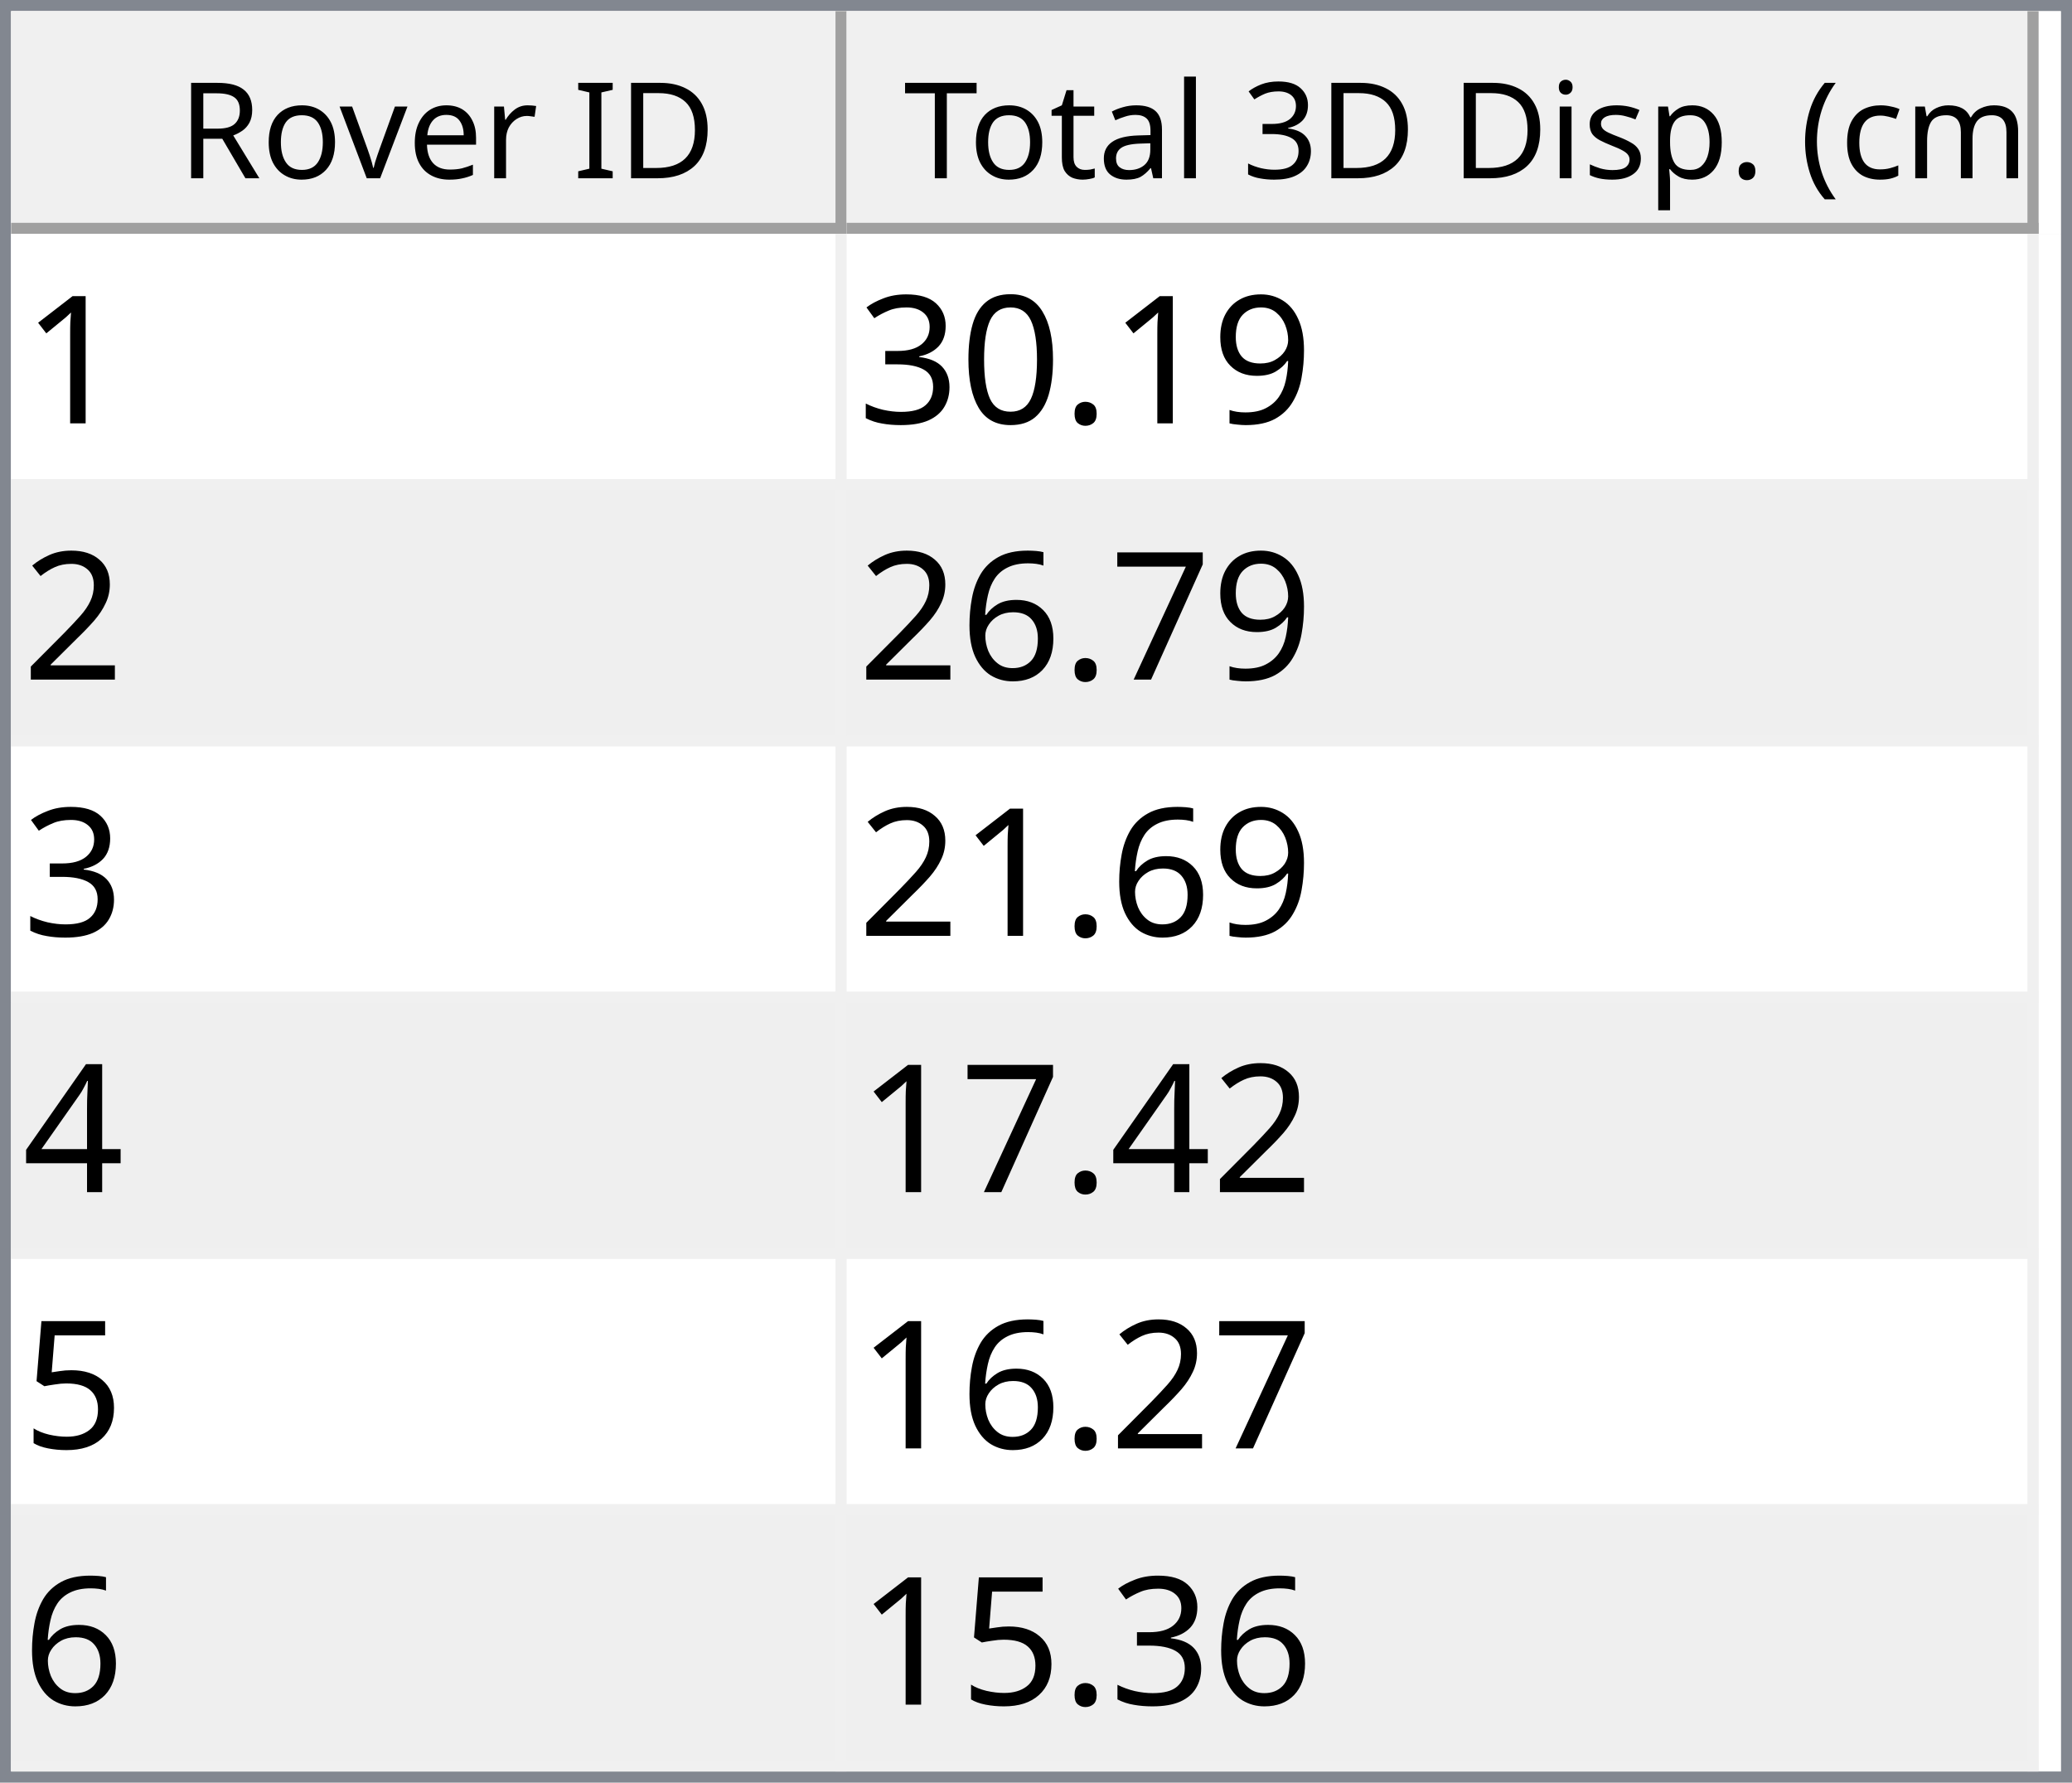
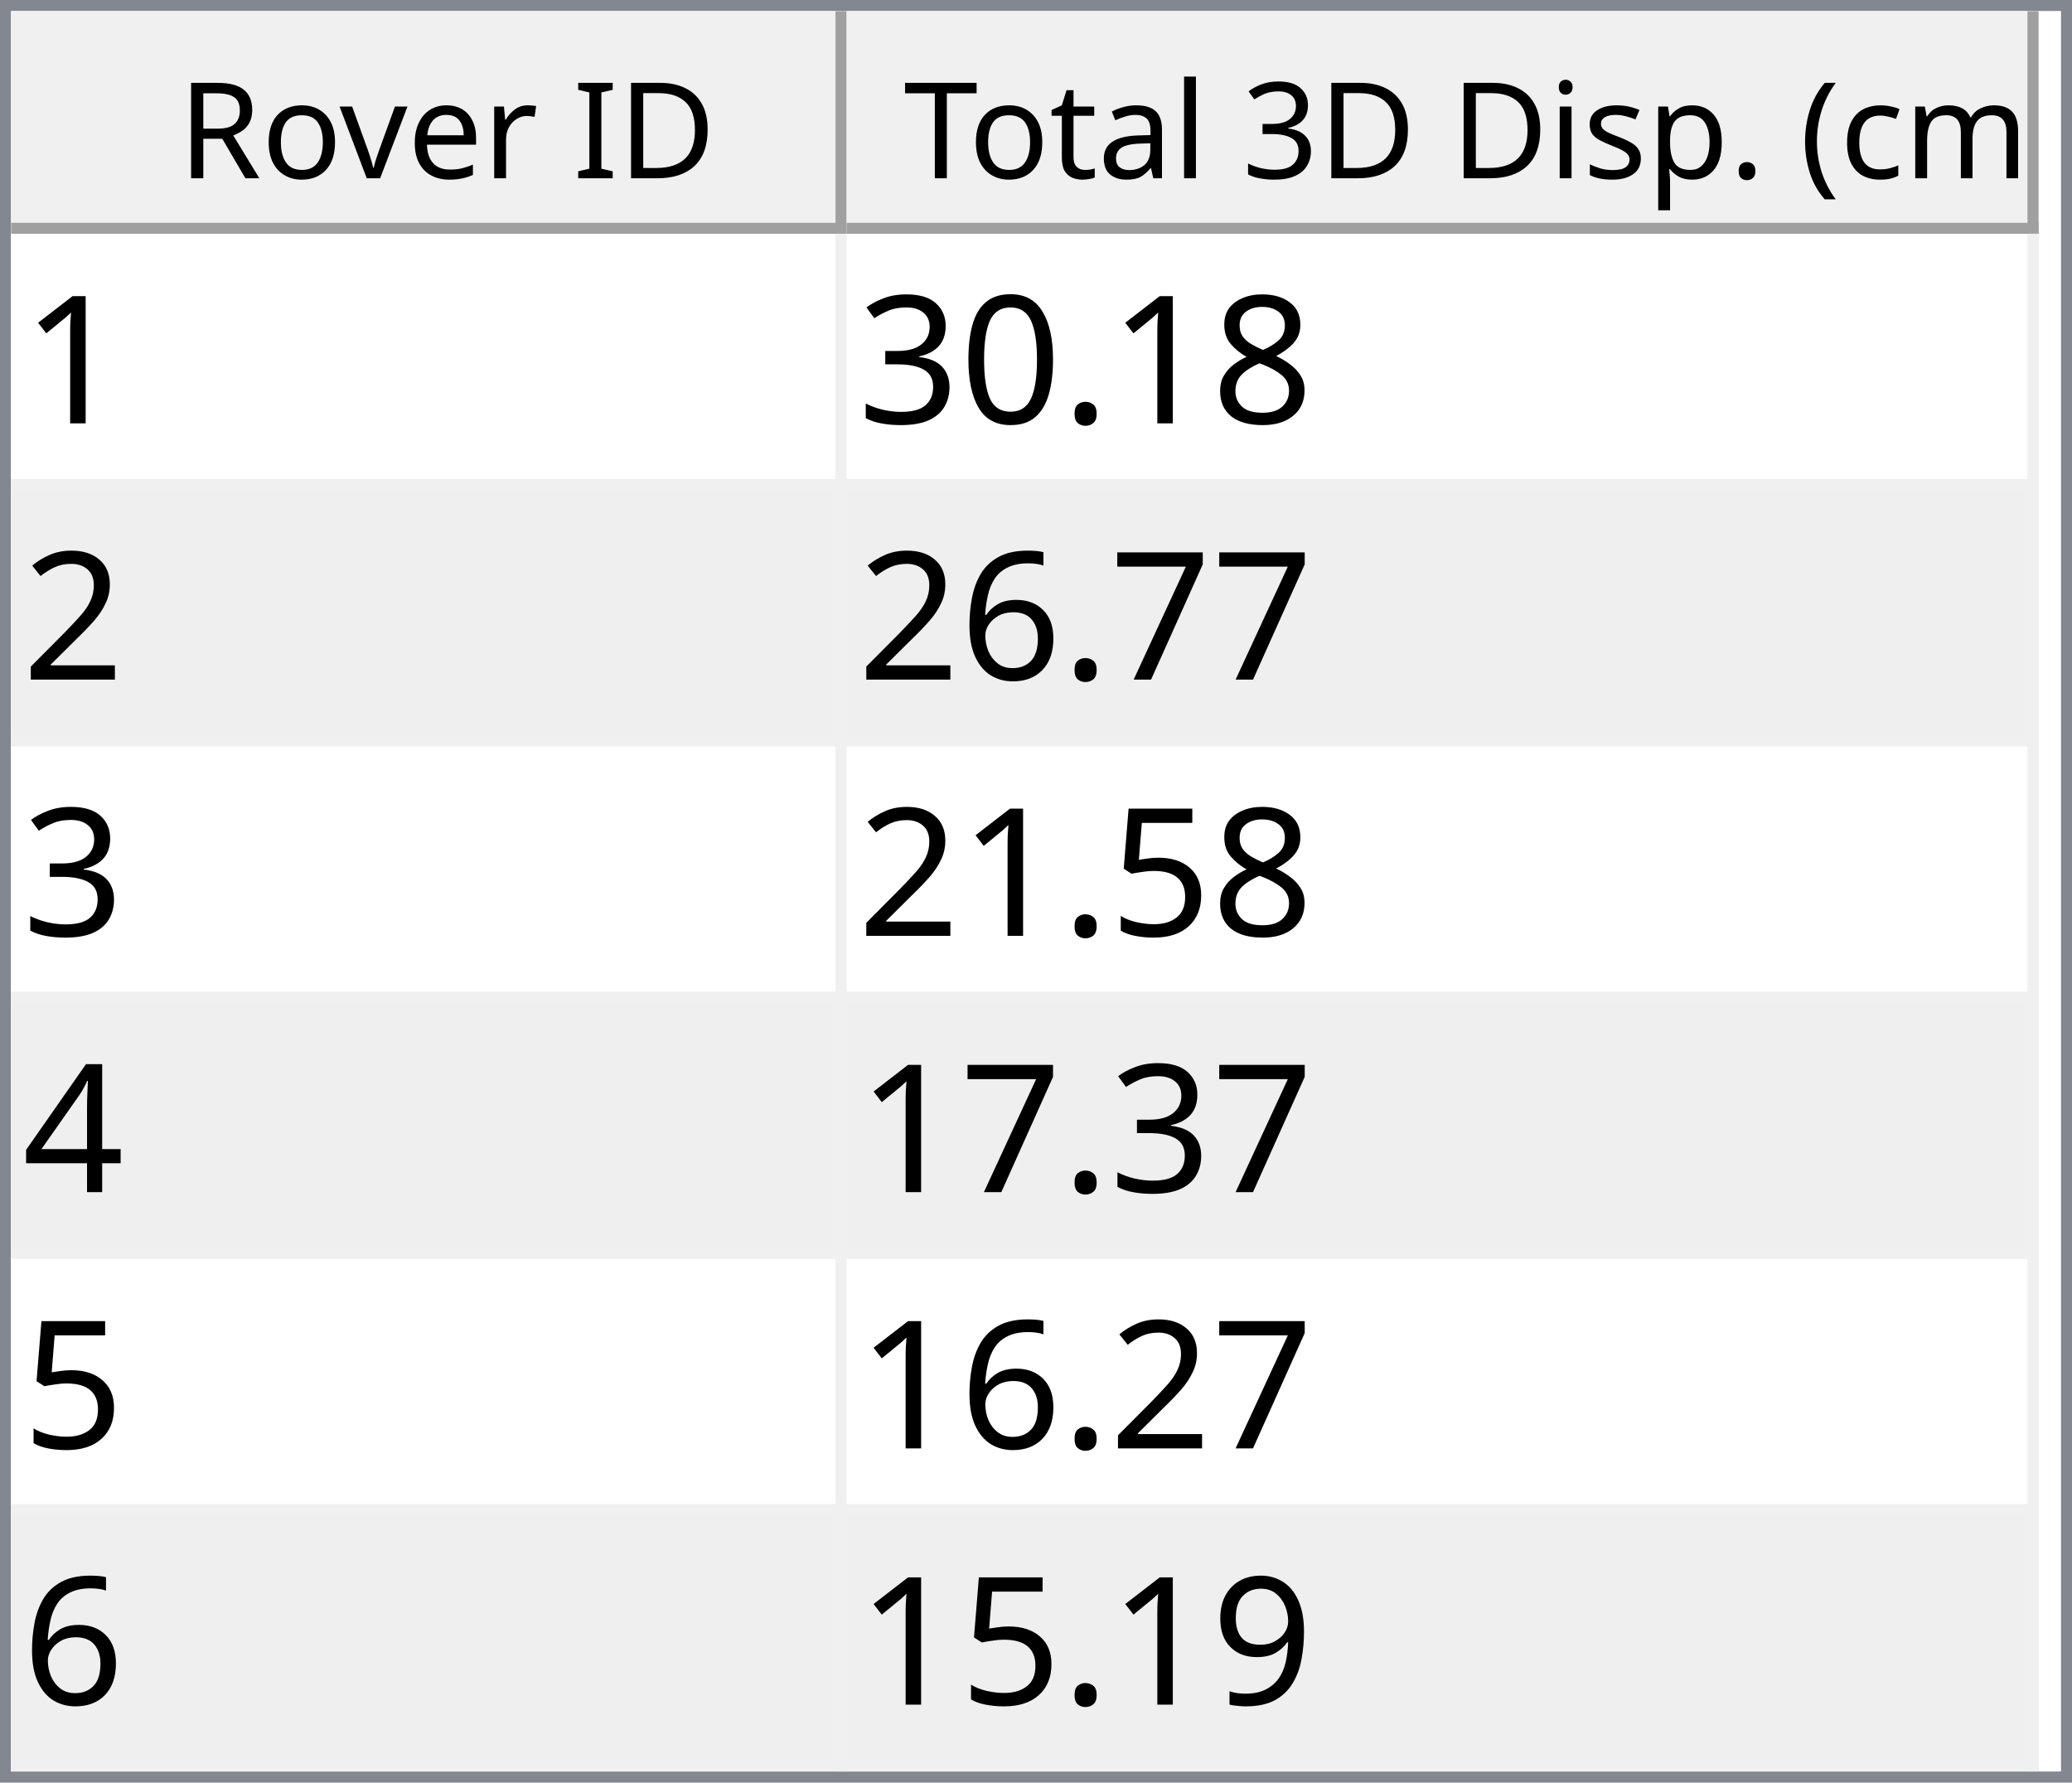
<svg xmlns="http://www.w3.org/2000/svg" style="fill-opacity:1; color-rendering:auto; color-interpolation:auto; text-rendering:auto; stroke:black; stroke-linecap:square; stroke-miterlimit:10; shape-rendering:auto; stroke-opacity:1; fill:black; stroke-dasharray:none; font-weight:normal; stroke-width:1; font-family:'Dialog'; font-style:normal; stroke-linejoin:miter; font-size:12px; stroke-dashoffset:0; image-rendering:auto;" width="186" height="160">
  <defs id="genericDefs" />
  <g>
    <defs id="defs1">
      <clipPath clipPathUnits="userSpaceOnUse" id="clipPath1">
        <path d="M0 0 L186 0 L186 160 L0 160 L0 0 Z" />
      </clipPath>
      <clipPath clipPathUnits="userSpaceOnUse" id="clipPath2">
        <path d="M0 0 L0 160 L186 160 L186 0 Z" />
      </clipPath>
      <clipPath clipPathUnits="userSpaceOnUse" id="clipPath3">
        <path d="M0 0 L0 20 L184 20 L184 0 Z" />
      </clipPath>
      <clipPath clipPathUnits="userSpaceOnUse" id="clipPath4">
        <path d="M0 0 L0 20 L75 20 L75 0 Z" />
      </clipPath>
      <clipPath clipPathUnits="userSpaceOnUse" id="clipPath5">
        <path d="M1 1 L1 19 L74 19 L74 1 Z" />
      </clipPath>
      <clipPath clipPathUnits="userSpaceOnUse" id="clipPath6">
        <path d="M0 0 L0 18 L73 18 L73 0 Z" />
      </clipPath>
      <clipPath clipPathUnits="userSpaceOnUse" id="clipPath7">
        <path d="M-0.5 -0.5 L-0.5 19.5 L74.5 19.5 L74.5 -0.5 Z" />
      </clipPath>
      <clipPath clipPathUnits="userSpaceOnUse" id="clipPath8">
        <path d="M0 0 L0 20 L107 20 L107 0 Z" />
      </clipPath>
      <clipPath clipPathUnits="userSpaceOnUse" id="clipPath9">
        <path d="M1 1 L1 19 L106 19 L106 1 Z" />
      </clipPath>
      <clipPath clipPathUnits="userSpaceOnUse" id="clipPath10">
        <path d="M0 0 L0 18 L105 18 L105 0 Z" />
      </clipPath>
      <clipPath clipPathUnits="userSpaceOnUse" id="clipPath11">
        <path d="M-0.5 -0.5 L-0.5 19.5 L106.5 19.5 L106.5 -0.5 Z" />
      </clipPath>
      <clipPath clipPathUnits="userSpaceOnUse" id="clipPath12">
        <path d="M0 0 L0 138 L184 138 L184 0 Z" />
      </clipPath>
      <clipPath clipPathUnits="userSpaceOnUse" id="clipPath13">
        <path d="M0 0 L0 138 L182 138 L182 0 Z" />
      </clipPath>
      <clipPath clipPathUnits="userSpaceOnUse" id="clipPath14">
        <path d="M-0.5 -0.5 L-0.5 137.5 L181.5 137.5 L181.5 -0.5 Z" />
      </clipPath>
      <clipPath clipPathUnits="userSpaceOnUse" id="clipPath15">
        <path d="M0 0 L0 22 L74 22 L74 0 Z" />
      </clipPath>
      <clipPath clipPathUnits="userSpaceOnUse" id="clipPath16">
        <path d="M0 0 L0 22 L106 22 L106 0 Z" />
      </clipPath>
      <font horiz-adv-x="64.551" id="font1">
        <font-face ascent="107.91" descent="25.098" units-per-em="100" style="font-style:normal; font-family:Segoe UI; font-weight:normal;" />
        <missing-glyph horiz-adv-x="64.551" d="M8.109 0 L8.109 68.266 L56.453 68.266 L56.453 0 L8.109 0 ZM15.328 7.234 L49.219 7.234 L49.219 61.031 L15.328 61.031 L15.328 7.234 Z" />
        <glyph unicode="D" horiz-adv-x="70.117" d="M9.188 0 L9.188 70.016 L28.516 70.016 Q65.531 70.016 65.531 35.891 Q65.531 19.672 55.25 9.836 Q44.969 0 27.734 0 L9.188 0 ZM17.391 62.594 L17.391 7.422 L27.828 7.422 Q41.609 7.422 49.273 14.797 Q56.938 22.172 56.938 35.688 Q56.938 62.594 28.328 62.594 L17.391 62.594 Z" />
        <glyph unicode="I" horiz-adv-x="26.611" d="M17.391 0 L9.188 0 L9.188 70.016 L17.391 70.016 L17.391 0 Z" />
        <glyph unicode=" " horiz-adv-x="27.393" d="" />
        <glyph unicode="r" horiz-adv-x="34.766" d="M34.188 41.891 Q32.078 43.5 28.125 43.5 Q23 43.5 19.555 38.672 Q16.109 33.844 16.109 25.484 L16.109 0 L8.109 0 L8.109 50 L16.109 50 L16.109 39.703 L16.312 39.703 Q18.016 44.969 21.531 47.922 Q25.047 50.875 29.391 50.875 Q32.516 50.875 34.188 50.203 L34.188 41.891 Z" />
        <glyph unicode="e" horiz-adv-x="52.295" d="M48.297 23 L12.984 23 Q13.188 14.656 17.484 10.109 Q21.781 5.562 29.297 5.562 Q37.75 5.562 44.828 11.141 L44.828 3.609 Q38.234 -1.172 27.391 -1.172 Q16.797 -1.172 10.742 5.641 Q4.688 12.453 4.688 24.812 Q4.688 36.469 11.305 43.82 Q17.922 51.172 27.734 51.172 Q37.547 51.172 42.922 44.828 Q48.297 38.484 48.297 27.203 L48.297 23 ZM40.094 29.781 Q40.047 36.719 36.75 40.578 Q33.453 44.438 27.594 44.438 Q21.922 44.438 17.969 40.383 Q14.016 36.328 13.094 29.781 L40.094 29.781 Z" />
        <glyph unicode="v" horiz-adv-x="47.9" d="M47.406 50 L27.484 0 L19.625 0 L0.688 50 L9.469 50 L22.172 13.672 Q23.578 9.672 23.922 6.688 L24.125 6.688 Q24.609 10.453 25.688 13.484 L38.969 50 L47.406 50 Z" />
        <glyph unicode="o" horiz-adv-x="58.594" d="M29 -1.172 Q17.922 -1.172 11.305 5.836 Q4.688 12.844 4.688 24.422 Q4.688 37.016 11.57 44.094 Q18.453 51.172 30.172 51.172 Q41.359 51.172 47.633 44.289 Q53.906 37.406 53.906 25.203 Q53.906 13.234 47.141 6.031 Q40.375 -1.172 29 -1.172 ZM29.594 44.438 Q21.875 44.438 17.383 39.188 Q12.891 33.938 12.891 24.703 Q12.891 15.828 17.43 10.695 Q21.969 5.562 29.594 5.562 Q37.359 5.562 41.531 10.594 Q45.703 15.625 45.703 24.906 Q45.703 34.281 41.531 39.359 Q37.359 44.438 29.594 44.438 Z" />
        <glyph unicode="R" horiz-adv-x="59.814" d="M59.375 0 L49.609 0 L37.891 19.625 Q36.281 22.359 34.766 24.289 Q33.25 26.219 31.664 27.438 Q30.078 28.656 28.25 29.219 Q26.422 29.781 24.125 29.781 L17.391 29.781 L17.391 0 L9.188 0 L9.188 70.016 L30.078 70.016 Q34.672 70.016 38.555 68.867 Q42.438 67.719 45.289 65.375 Q48.141 63.031 49.758 59.547 Q51.375 56.062 51.375 51.375 Q51.375 47.703 50.273 44.656 Q49.172 41.609 47.148 39.211 Q45.125 36.812 42.266 35.133 Q39.406 33.453 35.844 32.516 L35.844 32.328 Q37.594 31.547 38.891 30.547 Q40.188 29.547 41.359 28.18 Q42.531 26.812 43.68 25.078 Q44.828 23.344 46.234 21.047 L59.375 0 ZM17.391 62.594 L17.391 37.203 L28.516 37.203 Q31.594 37.203 34.203 38.133 Q36.812 39.062 38.719 40.797 Q40.625 42.531 41.703 45.047 Q42.781 47.562 42.781 50.688 Q42.781 56.297 39.141 59.445 Q35.5 62.594 28.609 62.594 L17.391 62.594 Z" />
        <glyph unicode=")" horiz-adv-x="30.176" d="M8.297 -15.922 L1.172 -15.922 Q16.406 2.344 16.406 26.812 Q16.406 51.469 1.078 70.016 L8.297 70.016 Q23.531 52.156 23.531 26.703 Q23.531 1.375 8.297 -15.922 Z" />
        <glyph unicode="m" horiz-adv-x="86.133" d="M79.109 0 L71.094 0 L71.094 28.719 Q71.094 37.016 68.531 40.727 Q65.969 44.438 59.906 44.438 Q54.781 44.438 51.195 39.75 Q47.609 35.062 47.609 28.516 L47.609 0 L39.594 0 L39.594 29.688 Q39.594 44.438 28.219 44.438 Q22.953 44.438 19.531 40.016 Q16.109 35.594 16.109 28.516 L16.109 0 L8.109 0 L8.109 50 L16.109 50 L16.109 42.094 L16.312 42.094 Q21.625 51.172 31.844 51.172 Q36.969 51.172 40.773 48.312 Q44.578 45.453 46 40.828 Q51.562 51.172 62.594 51.172 Q79.109 51.172 79.109 30.812 L79.109 0 Z" />
        <glyph unicode="c" horiz-adv-x="46.191" d="M42.188 2.297 Q36.422 -1.172 28.516 -1.172 Q17.828 -1.172 11.258 5.789 Q4.688 12.75 4.688 23.828 Q4.688 36.188 11.766 43.68 Q18.844 51.172 30.672 51.172 Q37.25 51.172 42.281 48.734 L42.281 40.531 Q36.719 44.438 30.375 44.438 Q22.703 44.438 17.797 38.945 Q12.891 33.453 12.891 24.516 Q12.891 15.719 17.508 10.641 Q22.125 5.562 29.891 5.562 Q36.422 5.562 42.188 9.906 L42.188 2.297 Z" />
        <glyph unicode="(" horiz-adv-x="30.176" d="M29.109 -15.922 L21.969 -15.922 Q6.844 1.375 6.844 26.703 Q6.844 52.156 21.969 70.016 L29.203 70.016 Q13.875 51.469 13.875 26.812 Q13.875 2.344 29.109 -15.922 Z" />
        <glyph unicode="." horiz-adv-x="21.68" d="M10.891 -1.078 Q8.641 -1.078 7.055 0.539 Q5.469 2.156 5.469 4.391 Q5.469 6.641 7.055 8.273 Q8.641 9.906 10.891 9.906 Q13.188 9.906 14.797 8.273 Q16.406 6.641 16.406 4.391 Q16.406 2.156 14.797 0.539 Q13.188 -1.078 10.891 -1.078 Z" />
        <glyph unicode="p" horiz-adv-x="58.789" d="M16.312 7.234 L16.109 7.234 L16.109 -23 L8.109 -23 L8.109 50 L16.109 50 L16.109 41.219 L16.312 41.219 Q22.219 51.172 33.594 51.172 Q43.266 51.172 48.688 44.461 Q54.109 37.75 54.109 26.469 Q54.109 13.922 48 6.375 Q41.891 -1.172 31.297 -1.172 Q21.578 -1.172 16.312 7.234 ZM16.109 27.391 L16.109 20.406 Q16.109 14.203 20.141 9.883 Q24.172 5.562 30.375 5.562 Q37.641 5.562 41.773 11.133 Q45.906 16.703 45.906 26.609 Q45.906 34.969 42.047 39.703 Q38.188 44.438 31.594 44.438 Q24.609 44.438 20.359 39.578 Q16.109 34.719 16.109 27.391 Z" />
        <glyph unicode="s" horiz-adv-x="42.432" d="M5.078 1.812 L5.078 10.406 Q11.625 5.562 19.484 5.562 Q30.031 5.562 30.031 12.594 Q30.031 14.594 29.125 15.992 Q28.219 17.391 26.68 18.461 Q25.141 19.531 23.07 20.383 Q21 21.234 18.609 22.172 Q15.281 23.484 12.766 24.828 Q10.25 26.172 8.57 27.859 Q6.891 29.547 6.031 31.695 Q5.172 33.844 5.172 36.719 Q5.172 40.234 6.789 42.945 Q8.406 45.656 11.086 47.484 Q13.766 49.312 17.211 50.242 Q20.656 51.172 24.312 51.172 Q30.812 51.172 35.938 48.922 L35.938 40.828 Q30.422 44.438 23.25 44.438 Q21 44.438 19.195 43.922 Q17.391 43.406 16.094 42.477 Q14.797 41.547 14.086 40.258 Q13.375 38.969 13.375 37.406 Q13.375 35.453 14.086 34.133 Q14.797 32.812 16.164 31.789 Q17.531 30.766 19.484 29.938 Q21.438 29.109 23.922 28.125 Q27.25 26.859 29.883 25.516 Q32.516 24.172 34.375 22.484 Q36.234 20.797 37.234 18.602 Q38.234 16.406 38.234 13.375 Q38.234 9.672 36.602 6.938 Q34.969 4.203 32.234 2.398 Q29.5 0.594 25.93 -0.289 Q22.359 -1.172 18.453 -1.172 Q10.75 -1.172 5.078 1.812 Z" />
        <glyph unicode="i" horiz-adv-x="24.219" d="M12.203 62.703 Q10.062 62.703 8.547 64.164 Q7.031 65.625 7.031 67.875 Q7.031 70.125 8.547 71.609 Q10.062 73.094 12.203 73.094 Q14.406 73.094 15.945 71.609 Q17.484 70.125 17.484 67.875 Q17.484 65.719 15.945 64.211 Q14.406 62.703 12.203 62.703 ZM16.109 0 L8.109 0 L8.109 50 L16.109 50 L16.109 0 Z" />
        <glyph unicode="3" horiz-adv-x="53.906" d="M46.531 19.828 Q46.531 15.094 44.75 11.211 Q42.969 7.328 39.719 4.57 Q36.469 1.812 31.93 0.297 Q27.391 -1.219 21.922 -1.219 Q11.922 -1.219 6 2.594 L6 11.188 Q13.094 5.609 22.219 5.609 Q25.875 5.609 28.828 6.539 Q31.781 7.469 33.906 9.227 Q36.031 10.984 37.18 13.477 Q38.328 15.969 38.328 19.094 Q38.328 32.812 18.797 32.812 L12.984 32.812 L12.984 39.594 L18.5 39.594 Q35.797 39.594 35.797 52.484 Q35.797 64.406 22.609 64.406 Q15.188 64.406 8.688 59.422 L8.688 67.188 Q15.375 71.188 24.609 71.188 Q29 71.188 32.57 69.969 Q36.141 68.75 38.68 66.555 Q41.219 64.359 42.609 61.281 Q44 58.203 44 54.5 Q44 40.672 30.031 36.719 L30.031 36.531 Q33.594 36.141 36.625 34.797 Q39.656 33.453 41.852 31.305 Q44.047 29.156 45.289 26.25 Q46.531 23.344 46.531 19.828 Z" />
        <glyph unicode="l" horiz-adv-x="24.219" d="M16.109 0 L8.109 0 L8.109 74.031 L16.109 74.031 L16.109 0 Z" />
        <glyph unicode="a" horiz-adv-x="50.879" d="M43.891 0 L35.891 0 L35.891 7.812 L35.688 7.812 Q30.469 -1.172 20.312 -1.172 Q12.844 -1.172 8.617 2.781 Q4.391 6.734 4.391 13.281 Q4.391 27.297 20.906 29.594 L35.891 31.688 Q35.891 44.438 25.594 44.438 Q16.547 44.438 9.281 38.281 L9.281 46.484 Q16.656 51.172 26.266 51.172 Q43.891 51.172 43.891 32.516 L43.891 0 ZM35.891 25.297 L23.828 23.641 Q18.266 22.859 15.43 20.875 Q12.594 18.891 12.594 13.875 Q12.594 10.203 15.211 7.883 Q17.828 5.562 22.172 5.562 Q28.125 5.562 32.008 9.742 Q35.891 13.922 35.891 20.312 L35.891 25.297 Z" />
        <glyph unicode="t" horiz-adv-x="33.887" d="M31.297 0.484 Q28.469 -1.078 23.828 -1.078 Q10.688 -1.078 10.688 13.578 L10.688 43.172 L2.094 43.172 L2.094 50 L10.688 50 L10.688 62.203 L18.703 64.797 L18.703 50 L31.297 50 L31.297 43.172 L18.703 43.172 L18.703 14.984 Q18.703 9.969 20.414 7.82 Q22.125 5.672 26.078 5.672 Q29.109 5.672 31.297 7.328 L31.297 0.484 Z" />
        <glyph unicode="T" horiz-adv-x="52.393" d="M50.594 62.594 L30.375 62.594 L30.375 0 L22.172 0 L22.172 62.594 L2 62.594 L2 70.016 L50.594 70.016 L50.594 62.594 Z" />
      </font>
      <font horiz-adv-x="75.0" id="font2">
        <font-face ascent="100.537" descent="21.973" units-per-em="100" style="font-style:normal; font-family:sans-serif; font-weight:normal;" />
        <missing-glyph horiz-adv-x="75.0" d="M12.5 0 L12.5 62.5 L62.5 62.5 L62.5 0 L12.5 0 ZM14.062 1.562 L60.938 1.562 L60.938 60.938 L14.062 60.938 L14.062 1.562 Z" />
        <glyph unicode="1" horiz-adv-x="55.615" d="M37.25 0 L28.469 0 L28.469 56 Q25.297 52.984 20.141 49.953 Q14.984 46.922 10.891 45.406 L10.891 53.906 Q18.266 57.375 23.781 62.305 Q29.297 67.234 31.594 71.875 L37.25 71.875 L37.25 0 Z" />
-         <glyph unicode="9" horiz-adv-x="55.615" d="M5.469 16.547 L13.922 17.328 Q14.984 11.375 18.016 8.688 Q21.047 6 25.781 6 Q29.828 6 32.883 7.859 Q35.938 9.719 37.891 12.82 Q39.844 15.922 41.164 21.195 Q42.484 26.469 42.484 31.938 Q42.484 32.516 42.438 33.688 Q39.797 29.5 35.234 26.883 Q30.672 24.266 25.344 24.266 Q16.453 24.266 10.305 30.711 Q4.156 37.156 4.156 47.703 Q4.156 58.594 10.578 65.234 Q17 71.875 26.656 71.875 Q33.641 71.875 39.43 68.117 Q45.219 64.359 48.219 57.398 Q51.219 50.438 51.219 37.25 Q51.219 23.531 48.242 15.406 Q45.266 7.281 39.383 3.031 Q33.5 -1.219 25.594 -1.219 Q17.188 -1.219 11.867 3.445 Q6.547 8.109 5.469 16.547 ZM41.453 48.141 Q41.453 55.719 37.43 60.156 Q33.406 64.594 27.734 64.594 Q21.875 64.594 17.531 59.812 Q13.188 55.031 13.188 47.406 Q13.188 40.578 17.312 36.305 Q21.438 32.031 27.484 32.031 Q33.594 32.031 37.523 36.305 Q41.453 40.578 41.453 48.141 Z" />
+         <glyph unicode="8" horiz-adv-x="55.615" d="M17.672 38.812 Q12.203 40.828 9.57 44.539 Q6.938 48.25 6.938 53.422 Q6.938 61.234 12.555 66.555 Q18.172 71.875 27.484 71.875 Q36.859 71.875 42.578 66.43 Q48.297 60.984 48.297 53.172 Q48.297 48.188 45.68 44.508 Q43.062 40.828 37.75 38.812 Q44.344 36.672 47.781 31.883 Q51.219 27.094 51.219 20.453 Q51.219 11.281 44.727 5.031 Q38.234 -1.219 27.641 -1.219 Q17.047 -1.219 10.547 5.055 Q4.047 11.328 4.047 20.703 Q4.047 27.688 7.594 32.398 Q11.141 37.109 17.672 38.812 ZM15.922 53.719 Q15.922 48.641 19.195 45.414 Q22.469 42.188 27.688 42.188 Q32.766 42.188 36.016 45.383 Q39.266 48.578 39.266 53.219 Q39.266 58.062 35.914 61.359 Q32.562 64.656 27.594 64.656 Q22.562 64.656 19.242 61.43 Q15.922 58.203 15.922 53.719 ZM13.094 20.656 Q13.094 16.891 14.875 13.375 Q16.656 9.859 20.172 7.93 Q23.688 6 27.734 6 Q34.031 6 38.133 10.055 Q42.234 14.109 42.234 20.359 Q42.234 26.703 38.016 30.859 Q33.797 35.016 27.438 35.016 Q21.234 35.016 17.164 30.914 Q13.094 26.812 13.094 20.656 Z" />
        <glyph unicode="." horiz-adv-x="27.783" d="M9.078 0 L9.078 10.016 L19.094 10.016 L19.094 0 L9.078 0 Z" />
        <glyph unicode="0" horiz-adv-x="55.615" d="M4.156 35.297 Q4.156 48 6.766 55.742 Q9.375 63.484 14.523 67.68 Q19.672 71.875 27.484 71.875 Q33.25 71.875 37.594 69.555 Q41.938 67.234 44.773 62.867 Q47.609 58.5 49.219 52.227 Q50.828 45.953 50.828 35.297 Q50.828 22.703 48.242 14.969 Q45.656 7.234 40.508 3.008 Q35.359 -1.219 27.484 -1.219 Q17.141 -1.219 11.234 6.203 Q4.156 15.141 4.156 35.297 ZM13.188 35.297 Q13.188 17.672 17.312 11.836 Q21.438 6 27.484 6 Q33.547 6 37.672 11.859 Q41.797 17.719 41.797 35.297 Q41.797 52.984 37.672 58.789 Q33.547 64.594 27.391 64.594 Q21.344 64.594 17.719 59.469 Q13.188 52.938 13.188 35.297 Z" />
        <glyph unicode="3" horiz-adv-x="55.615" d="M4.203 18.891 L12.984 20.062 Q14.5 12.594 18.141 9.297 Q21.781 6 27 6 Q33.203 6 37.477 10.297 Q41.75 14.594 41.75 20.953 Q41.75 27 37.797 30.93 Q33.844 34.859 27.734 34.859 Q25.25 34.859 21.531 33.891 L22.516 41.609 Q23.391 41.5 23.922 41.5 Q29.547 41.5 34.039 44.43 Q38.531 47.359 38.531 53.469 Q38.531 58.297 35.258 61.477 Q31.984 64.656 26.812 64.656 Q21.688 64.656 18.266 61.43 Q14.844 58.203 13.875 51.766 L5.078 53.328 Q6.688 62.156 12.398 67.016 Q18.109 71.875 26.609 71.875 Q32.469 71.875 37.398 69.359 Q42.328 66.844 44.945 62.5 Q47.562 58.156 47.562 53.266 Q47.562 48.641 45.07 44.828 Q42.578 41.016 37.703 38.766 Q44.047 37.312 47.562 32.695 Q51.078 28.078 51.078 21.141 Q51.078 11.766 44.242 5.25 Q37.406 -1.266 26.953 -1.266 Q17.531 -1.266 11.305 4.352 Q5.078 9.969 4.203 18.891 Z" />
        <glyph unicode="2" horiz-adv-x="55.615" d="M50.344 8.453 L50.344 0 L3.031 0 Q2.938 3.172 4.047 6.109 Q5.859 10.938 9.836 15.625 Q13.812 20.312 21.344 26.469 Q33.016 36.031 37.117 41.625 Q41.219 47.219 41.219 52.203 Q41.219 57.422 37.477 61.008 Q33.734 64.594 27.734 64.594 Q21.391 64.594 17.578 60.789 Q13.766 56.984 13.719 50.25 L4.688 51.172 Q5.609 61.281 11.664 66.578 Q17.719 71.875 27.938 71.875 Q38.234 71.875 44.242 66.164 Q50.25 60.453 50.25 52 Q50.25 47.703 48.492 43.555 Q46.734 39.406 42.656 34.812 Q38.578 30.219 29.109 22.219 Q21.188 15.578 18.945 13.211 Q16.703 10.844 15.234 8.453 L50.344 8.453 Z" />
        <glyph unicode="7" horiz-adv-x="55.615" d="M4.734 62.203 L4.734 70.656 L51.078 70.656 L51.078 63.812 Q44.234 56.547 37.523 44.484 Q30.812 32.422 27.156 19.672 Q24.516 10.688 23.781 0 L14.75 0 Q14.891 8.453 18.062 20.414 Q21.234 32.375 27.172 43.484 Q33.109 54.594 39.797 62.203 L4.734 62.203 Z" />
        <glyph unicode="6" horiz-adv-x="55.615" d="M49.75 54.047 L41.016 53.375 Q39.844 58.547 37.703 60.891 Q34.125 64.656 28.906 64.656 Q24.703 64.656 21.531 62.312 Q17.391 59.281 14.992 53.469 Q12.594 47.656 12.5 36.922 Q15.672 41.75 20.266 44.094 Q24.859 46.438 29.891 46.438 Q38.672 46.438 44.852 39.969 Q51.031 33.5 51.031 23.25 Q51.031 16.5 48.125 10.719 Q45.219 4.938 40.141 1.859 Q35.062 -1.219 28.609 -1.219 Q17.625 -1.219 10.695 6.859 Q3.766 14.938 3.766 33.5 Q3.766 54.25 11.422 63.672 Q18.109 71.875 29.438 71.875 Q37.891 71.875 43.289 67.141 Q48.688 62.406 49.75 54.047 ZM13.875 23.188 Q13.875 18.656 15.797 14.508 Q17.719 10.359 21.188 8.18 Q24.656 6 28.469 6 Q34.031 6 38.039 10.492 Q42.047 14.984 42.047 22.703 Q42.047 30.125 38.086 34.398 Q34.125 38.672 28.125 38.672 Q22.172 38.672 18.023 34.398 Q13.875 30.125 13.875 23.188 Z" />
+         <glyph unicode="5" horiz-adv-x="55.615" d="M4.156 18.75 L13.375 19.531 Q14.406 12.797 18.141 9.398 Q21.875 6 27.156 6 Q33.5 6 37.891 10.789 Q42.281 15.578 42.281 23.484 Q42.281 31 38.062 35.352 Q33.844 39.703 27 39.703 Q22.75 39.703 19.336 37.773 Q15.922 35.844 13.969 32.766 L5.719 33.844 L12.641 70.609 L48.25 70.609 L48.25 62.203 L19.672 62.203 L15.828 42.969 Q22.266 47.469 29.344 47.469 Q38.719 47.469 45.164 40.969 Q51.609 34.469 51.609 24.266 Q51.609 14.547 45.953 7.469 Q39.062 -1.219 27.156 -1.219 Q17.391 -1.219 11.211 4.25 Q5.031 9.719 4.156 18.75 Z" />
        <glyph unicode="4" horiz-adv-x="55.615" d="M32.328 0 L32.328 17.141 L1.266 17.141 L1.266 25.203 L33.938 71.578 L41.109 71.578 L41.109 25.203 L50.781 25.203 L50.781 17.141 L41.109 17.141 L41.109 0 L32.328 0 ZM32.328 25.203 L32.328 57.469 L9.906 25.203 L32.328 25.203 Z" />
-         <glyph unicode="5" horiz-adv-x="55.615" d="M4.156 18.75 L13.375 19.531 Q14.406 12.797 18.141 9.398 Q21.875 6 27.156 6 Q33.5 6 37.891 10.789 Q42.281 15.578 42.281 23.484 Q42.281 31 38.062 35.352 Q33.844 39.703 27 39.703 Q22.75 39.703 19.336 37.773 Q15.922 35.844 13.969 32.766 L5.719 33.844 L12.641 70.609 L48.25 70.609 L48.25 62.203 L19.672 62.203 L15.828 42.969 Q22.266 47.469 29.344 47.469 Q38.719 47.469 45.164 40.969 Q51.609 34.469 51.609 24.266 Q51.609 14.547 45.953 7.469 Q39.062 -1.219 27.156 -1.219 Q17.391 -1.219 11.211 4.25 Q5.031 9.719 4.156 18.75 Z" />
+         <glyph unicode="9" horiz-adv-x="55.615" d="M5.469 16.547 L13.922 17.328 Q14.984 11.375 18.016 8.688 Q21.047 6 25.781 6 Q29.828 6 32.883 7.859 Q35.938 9.719 37.891 12.82 Q39.844 15.922 41.164 21.195 Q42.484 26.469 42.484 31.938 Q42.484 32.516 42.438 33.688 Q39.797 29.5 35.234 26.883 Q30.672 24.266 25.344 24.266 Q16.453 24.266 10.305 30.711 Q4.156 37.156 4.156 47.703 Q4.156 58.594 10.578 65.234 Q17 71.875 26.656 71.875 Q33.641 71.875 39.43 68.117 Q45.219 64.359 48.219 57.398 Q51.219 50.438 51.219 37.25 Q51.219 23.531 48.242 15.406 Q45.266 7.281 39.383 3.031 Q33.5 -1.219 25.594 -1.219 Q17.188 -1.219 11.867 3.445 Q6.547 8.109 5.469 16.547 ZM41.453 48.141 Q41.453 55.719 37.43 60.156 Q33.406 64.594 27.734 64.594 Q21.875 64.594 17.531 59.812 Q13.188 55.031 13.188 47.406 Q13.188 40.578 17.312 36.305 Q21.438 32.031 27.484 32.031 Q33.594 32.031 37.523 36.305 Q41.453 40.578 41.453 48.141 Z" />
      </font>
    </defs>
    <g style="fill:white; stroke:white;">
      <rect x="0" y="0" width="186" style="clip-path:url(#clipPath1); stroke:none;" height="160" />
    </g>
    <g style="fill:white; text-rendering:optimizeSpeed; color-rendering:optimizeSpeed; image-rendering:optimizeSpeed; shape-rendering:crispEdges; stroke:white; color-interpolation:sRGB;">
      <rect x="0" width="186" height="160" y="0" style="stroke:none;" />
      <path style="stroke:none;" d="M0 160 L186 160 L186 0 L0 0 Z" />
    </g>
    <g style="fill:rgb(240,240,240); font-family:'Segoe UI'; stroke:rgb(240,240,240);">
      <rect x="0" y="0" width="186" style="clip-path:url(#clipPath2); stroke:none;" height="160" />
    </g>
    <g style="fill:rgb(130,135,144); font-family:'Segoe UI'; stroke:rgb(130,135,144);">
      <path d="M0 0 L186 0 L186 160 L0 160 L0 0 ZM1 1 L185 1 L185 159 L1 159 L1 1 Z" style="fill-rule:evenodd; clip-path:url(#clipPath2); stroke:none;" />
    </g>
    <g style="fill:white; font-family:'Segoe UI'; stroke:white;" transform="translate(1,1)">
      <rect x="0" y="0" width="184" style="clip-path:url(#clipPath3); stroke:none;" height="20" />
    </g>
    <g style="fill:rgb(240,240,240); font-family:'Segoe UI'; stroke:rgb(240,240,240);" transform="translate(1,1)">
      <rect x="0" y="0" width="75" style="clip-path:url(#clipPath4); stroke:none;" height="20" />
    </g>
    <g style="font-family:'Segoe UI';" transform="translate(2,2)">
      <text x="14" xml:space="preserve" y="14" style="clip-path:url(#clipPath6); stroke:none;">Rover ID</text>
    </g>
    <g style="fill:rgb(160,160,160); font-family:'Segoe UI'; stroke:rgb(160,160,160); stroke-linejoin:bevel;" transform="translate(1.5,1.5)">
      <line x1="74" x2="74" y1="0" style="fill:none; clip-path:url(#clipPath7);" y2="19" />
    </g>
    <g style="fill:rgb(160,160,160); font-family:'Segoe UI'; stroke:rgb(160,160,160); stroke-linejoin:bevel;" transform="matrix(1,0,0,1,1,1) translate(0.5,0.5)">
      <line x1="0" x2="74" y1="19" style="fill:none; clip-path:url(#clipPath7);" y2="19" />
    </g>
    <g style="fill:rgb(240,240,240); font-family:'Segoe UI'; stroke:rgb(240,240,240);" transform="translate(76,1)">
      <rect x="0" y="0" width="107" style="clip-path:url(#clipPath8); stroke:none;" height="20" />
    </g>
    <g style="font-family:'Segoe UI';" transform="translate(77,2)">
      <text x="1" xml:space="preserve" y="14" style="clip-path:url(#clipPath10); stroke:none;"> Total 3D Disp. (cm)</text>
    </g>
    <g style="fill:rgb(160,160,160); font-family:'Segoe UI'; stroke:rgb(160,160,160); stroke-linejoin:bevel;" transform="translate(76.5,1.5)">
      <line x1="106" x2="106" y1="0" style="fill:none; clip-path:url(#clipPath11);" y2="19" />
    </g>
    <g style="fill:rgb(160,160,160); font-family:'Segoe UI'; stroke:rgb(160,160,160); stroke-linejoin:bevel;" transform="matrix(1,0,0,1,76,1) translate(0.5,0.5)">
      <line x1="0" x2="106" y1="19" style="fill:none; clip-path:url(#clipPath11);" y2="19" />
    </g>
    <g style="fill:white; font-family:'Segoe UI'; stroke:white;" transform="translate(1,21)">
      <rect x="0" y="0" width="184" style="clip-path:url(#clipPath12); stroke:none;" height="138" />
    </g>
    <g style="fill:rgb(240,240,240); font-size:16px; font-family:sans-serif; stroke:rgb(240,240,240);" transform="translate(1,21)">
      <rect x="0" y="0" width="182" style="clip-path:url(#clipPath13); stroke:none;" height="138" />
      <line transform="translate(0.5,0.5)" x1="0" x2="181" y1="22" style="clip-path:url(#clipPath14); fill:none; stroke-linejoin:bevel;" y2="22" />
    </g>
    <g transform="matrix(1,0,0,1,1,21) translate(0.5,0.5)" style="fill:rgb(240,240,240); font-size:16px; font-family:sans-serif; stroke:rgb(240,240,240); stroke-linejoin:bevel;">
      <line x1="0" x2="181" y1="45" style="fill:none; clip-path:url(#clipPath14);" y2="45" />
    </g>
    <g transform="matrix(1,0,0,1,1,21) translate(0.5,0.5)" style="fill:rgb(240,240,240); font-size:16px; font-family:sans-serif; stroke:rgb(240,240,240); stroke-linejoin:bevel;">
      <line x1="0" x2="181" y1="68" style="fill:none; clip-path:url(#clipPath14);" y2="68" />
    </g>
    <g transform="matrix(1,0,0,1,1,21) translate(0.5,0.5)" style="fill:rgb(240,240,240); font-size:16px; font-family:sans-serif; stroke:rgb(240,240,240); stroke-linejoin:bevel;">
      <line x1="0" x2="181" y1="91" style="fill:none; clip-path:url(#clipPath14);" y2="91" />
    </g>
    <g transform="matrix(1,0,0,1,1,21) translate(0.5,0.5)" style="fill:rgb(240,240,240); font-size:16px; font-family:sans-serif; stroke:rgb(240,240,240); stroke-linejoin:bevel;">
      <line x1="0" x2="181" y1="114" style="fill:none; clip-path:url(#clipPath14);" y2="114" />
    </g>
    <g transform="matrix(1,0,0,1,1,21) translate(0.5,0.5)" style="fill:rgb(240,240,240); font-size:16px; font-family:sans-serif; stroke:rgb(240,240,240); stroke-linejoin:bevel;">
      <line x1="0" x2="181" y1="137" style="fill:none; clip-path:url(#clipPath14);" y2="137" />
    </g>
    <g transform="matrix(1,0,0,1,1,21) translate(0.5,0.5)" style="fill:rgb(240,240,240); font-size:16px; font-family:sans-serif; stroke:rgb(240,240,240); stroke-linejoin:bevel;">
      <line x1="74" x2="74" y1="0" style="fill:none; clip-path:url(#clipPath14);" y2="137" />
    </g>
    <g transform="matrix(1,0,0,1,1,21) translate(0.5,0.5)" style="fill:rgb(240,240,240); font-size:16px; font-family:sans-serif; stroke:rgb(240,240,240); stroke-linejoin:bevel;">
      <line x1="181" x2="181" y1="0" style="fill:none; clip-path:url(#clipPath14);" y2="137" />
    </g>
    <g style="fill:white; font-size:16px; font-family:sans-serif; stroke:white;" transform="matrix(1,0,0,1,1,21)">
      <rect x="0" y="0" width="74" style="clip-path:url(#clipPath15); stroke:none;" height="22" />
      <text x="1" y="17" style="fill:black; clip-path:url(#clipPath15); stroke:none;" xml:space="preserve">1</text>
    </g>
    <g style="fill:white; font-size:16px; font-family:sans-serif; stroke:white;" transform="matrix(1,0,0,1,1,21) translate(75,0)">
      <rect x="0" y="0" width="106" style="clip-path:url(#clipPath16); stroke:none;" height="22" />
-       <text x="1" y="17" style="fill:black; clip-path:url(#clipPath16); stroke:none;" xml:space="preserve">30.19</text>
+       <text x="1" y="17" style="fill:black; clip-path:url(#clipPath16); stroke:none;" xml:space="preserve">30.18</text>
    </g>
    <g style="fill:rgb(239,239,239); font-size:16px; font-family:sans-serif; stroke:rgb(239,239,239);" transform="matrix(1,0,0,1,1,21) translate(0,23)">
      <rect x="0" y="0" width="74" style="clip-path:url(#clipPath15); stroke:none;" height="22" />
      <text x="1" y="17" style="fill:black; clip-path:url(#clipPath15); stroke:none;" xml:space="preserve">2</text>
    </g>
    <g style="fill:rgb(239,239,239); font-size:16px; font-family:sans-serif; stroke:rgb(239,239,239);" transform="matrix(1,0,0,1,1,21) translate(75,23)">
      <rect x="0" y="0" width="106" style="clip-path:url(#clipPath16); stroke:none;" height="22" />
-       <text x="1" y="17" style="fill:black; clip-path:url(#clipPath16); stroke:none;" xml:space="preserve">26.79</text>
+       <text x="1" y="17" style="fill:black; clip-path:url(#clipPath16); stroke:none;" xml:space="preserve">26.77</text>
    </g>
    <g style="fill:white; font-size:16px; font-family:sans-serif; stroke:white;" transform="matrix(1,0,0,1,1,21) translate(0,46)">
      <rect x="0" y="0" width="74" style="clip-path:url(#clipPath15); stroke:none;" height="22" />
      <text x="1" y="17" style="fill:black; clip-path:url(#clipPath15); stroke:none;" xml:space="preserve">3</text>
    </g>
    <g style="fill:white; font-size:16px; font-family:sans-serif; stroke:white;" transform="matrix(1,0,0,1,1,21) translate(75,46)">
      <rect x="0" y="0" width="106" style="clip-path:url(#clipPath16); stroke:none;" height="22" />
-       <text x="1" y="17" style="fill:black; clip-path:url(#clipPath16); stroke:none;" xml:space="preserve">21.69</text>
+       <text x="1" y="17" style="fill:black; clip-path:url(#clipPath16); stroke:none;" xml:space="preserve">21.58</text>
    </g>
    <g style="fill:rgb(239,239,239); font-size:16px; font-family:sans-serif; stroke:rgb(239,239,239);" transform="matrix(1,0,0,1,1,21) translate(0,69)">
      <rect x="0" y="0" width="74" style="clip-path:url(#clipPath15); stroke:none;" height="22" />
      <text x="1" y="17" style="fill:black; clip-path:url(#clipPath15); stroke:none;" xml:space="preserve">4</text>
    </g>
    <g style="fill:rgb(239,239,239); font-size:16px; font-family:sans-serif; stroke:rgb(239,239,239);" transform="matrix(1,0,0,1,1,21) translate(75,69)">
      <rect x="0" y="0" width="106" style="clip-path:url(#clipPath16); stroke:none;" height="22" />
-       <text x="1" y="17" style="fill:black; clip-path:url(#clipPath16); stroke:none;" xml:space="preserve">17.42</text>
+       <text x="1" y="17" style="fill:black; clip-path:url(#clipPath16); stroke:none;" xml:space="preserve">17.37</text>
    </g>
    <g style="fill:white; font-size:16px; font-family:sans-serif; stroke:white;" transform="matrix(1,0,0,1,1,21) translate(0,92)">
      <rect x="0" y="0" width="74" style="clip-path:url(#clipPath15); stroke:none;" height="22" />
      <text x="1" y="17" style="fill:black; clip-path:url(#clipPath15); stroke:none;" xml:space="preserve">5</text>
    </g>
    <g style="fill:white; font-size:16px; font-family:sans-serif; stroke:white;" transform="matrix(1,0,0,1,1,21) translate(75,92)">
      <rect x="0" y="0" width="106" style="clip-path:url(#clipPath16); stroke:none;" height="22" />
      <text x="1" y="17" style="fill:black; clip-path:url(#clipPath16); stroke:none;" xml:space="preserve">16.27</text>
    </g>
    <g style="fill:rgb(239,239,239); font-size:16px; font-family:sans-serif; stroke:rgb(239,239,239);" transform="matrix(1,0,0,1,1,21) translate(0,115)">
      <rect x="0" y="0" width="74" style="clip-path:url(#clipPath15); stroke:none;" height="22" />
      <text x="1" y="17" style="fill:black; clip-path:url(#clipPath15); stroke:none;" xml:space="preserve">6</text>
    </g>
    <g style="fill:rgb(239,239,239); font-size:16px; font-family:sans-serif; stroke:rgb(239,239,239);" transform="matrix(1,0,0,1,1,21) translate(75,115)">
      <rect x="0" y="0" width="106" style="clip-path:url(#clipPath16); stroke:none;" height="22" />
-       <text x="1" y="17" style="fill:black; clip-path:url(#clipPath16); stroke:none;" xml:space="preserve">15.36</text>
+       <text x="1" y="17" style="fill:black; clip-path:url(#clipPath16); stroke:none;" xml:space="preserve">15.19</text>
    </g>
  </g>
</svg>
